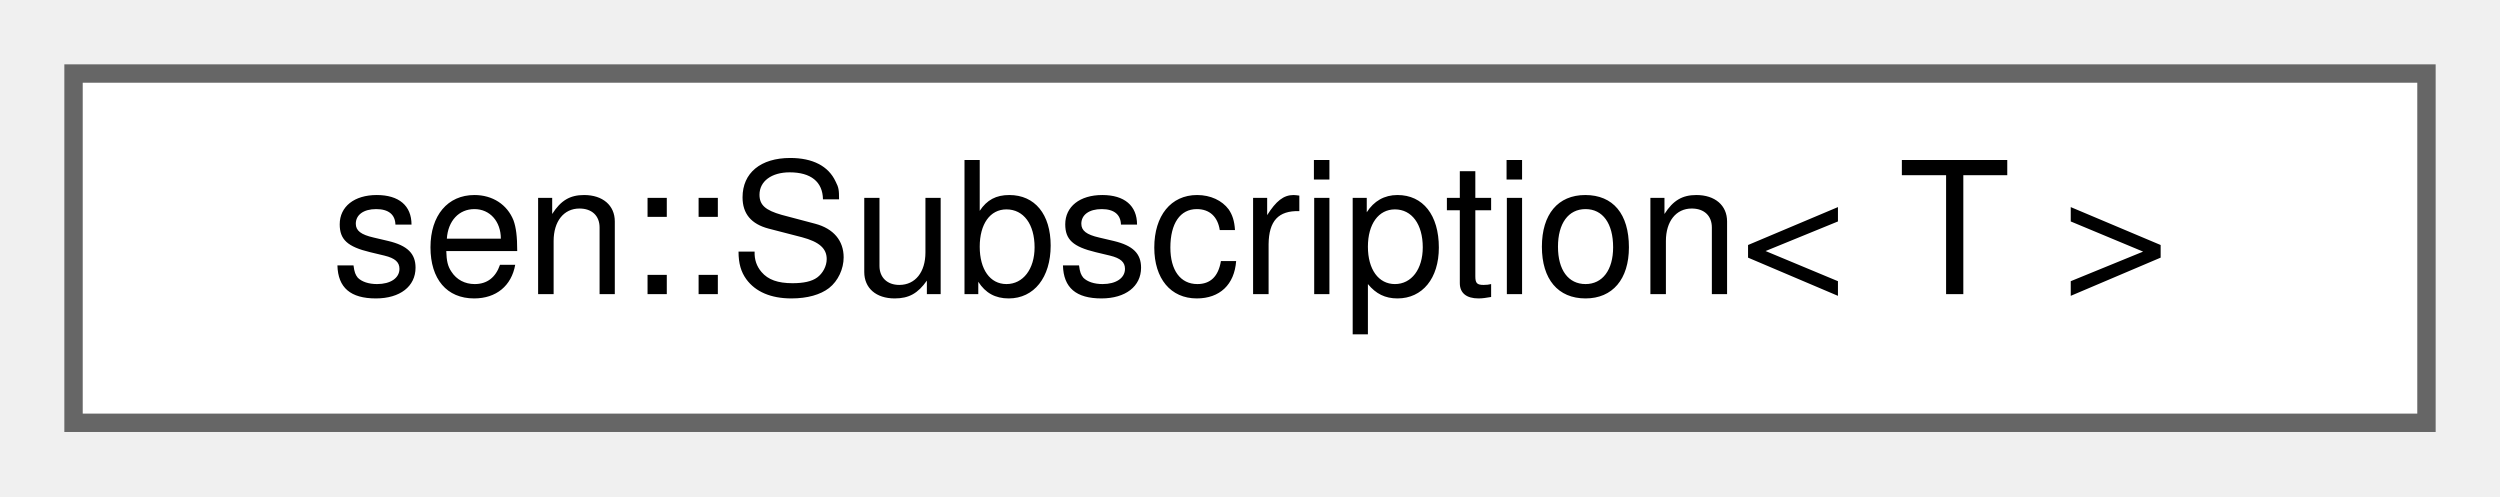
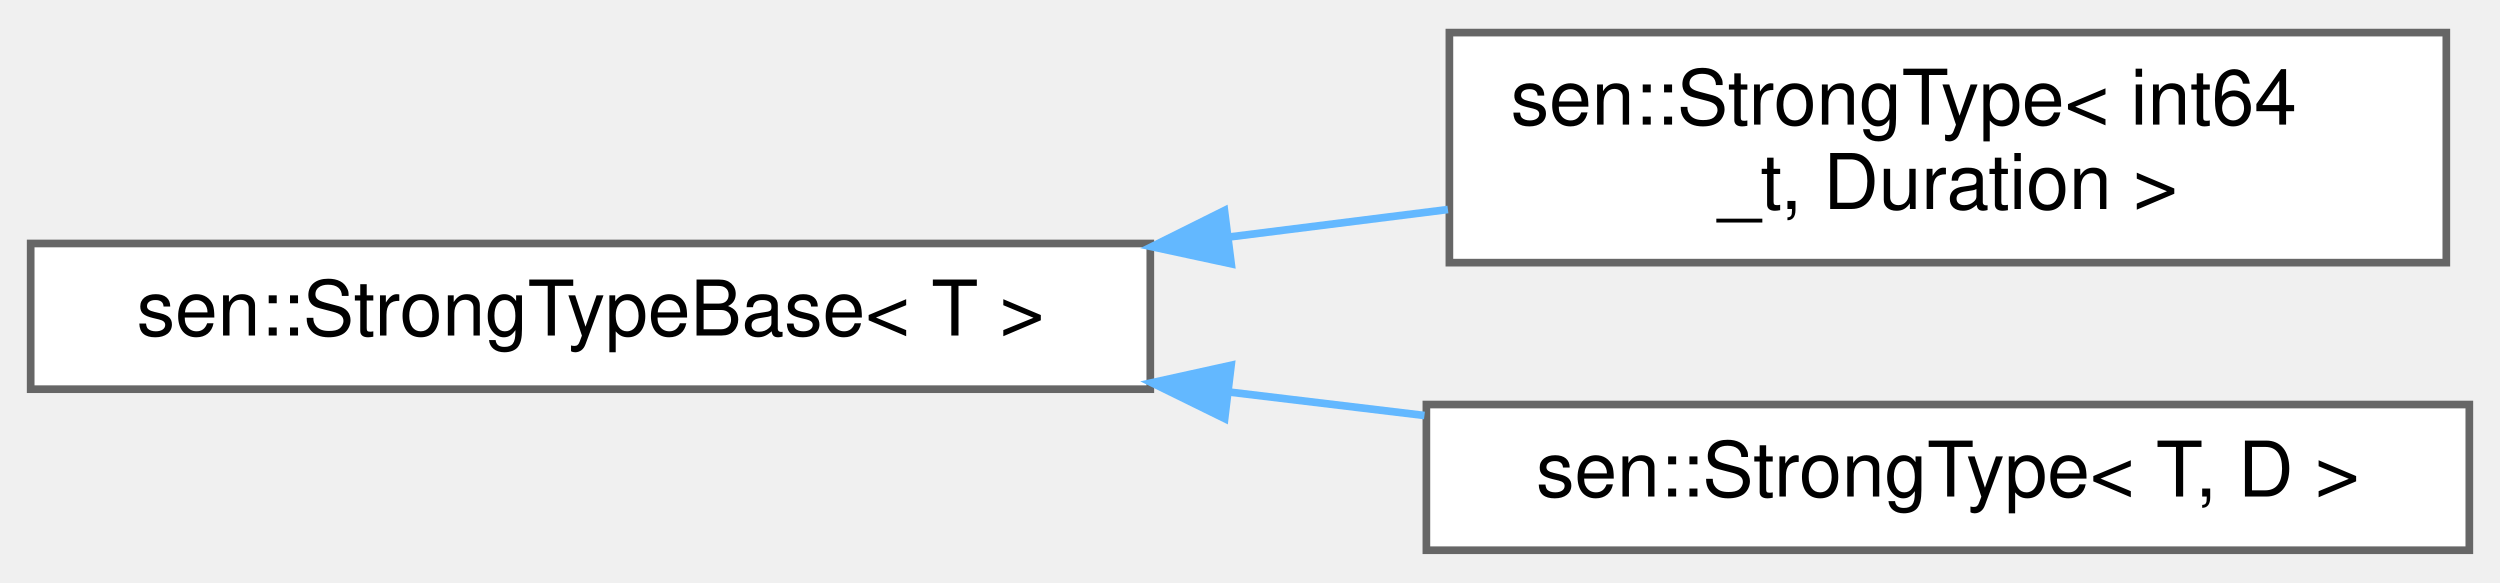
- <svg xmlns="http://www.w3.org/2000/svg" xmlns:xlink="http://www.w3.org/1999/xlink" width="136pt" height="27pt" viewBox="0.00 0.00 136.00 27.00">
-   <g id="graph0" class="graph" transform="scale(1 1) rotate(0) translate(4 23)">
+ <svg xmlns="http://www.w3.org/2000/svg" xmlns:xlink="http://www.w3.org/1999/xlink" width="326pt" height="76pt" viewBox="0.00 0.00 326.00 75.50">
+   <g id="graph0" class="graph" transform="scale(1 1) rotate(0) translate(4 71.5)">
    <g id="Node000000" class="node">
      <g id="a_Node000000">
-         <a xlink:href="structsen_1_1_subscription.html" target="_top" xlink:title="A list of objects and a reference to its source (to keep it alive).">
-           <polygon fill="white" stroke="#666666" points="128,-19 0,-19 0,0 128,0 128,-19" />
-           <text text-anchor="middle" x="64" y="-7" font-family="Helvetica,sans-Serif" font-size="10.00">sen::Subscription&lt; T &gt;</text>
+         <a xlink:href="classsen_1_1_strong_type_base.html" target="_top" xlink:title="Wraps T to make it a strong type.">
+           <polygon fill="white" stroke="#666666" points="146,-40 0,-40 0,-21 146,-21 146,-40" />
+           <text text-anchor="middle" x="73" y="-28" font-family="Helvetica,sans-Serif" font-size="10.00">sen::StrongTypeBase&lt; T &gt;</text>
+         </a>
+       </g>
+     </g>
+     <g id="Node000001" class="node">
+       <g id="a_Node000001">
+         <a xlink:href="classsen_1_1_strong_type.html" target="_top" xlink:title=" ">
+           <polygon fill="white" stroke="#666666" points="315,-67.5 185,-67.5 185,-37.5 315,-37.5 315,-67.5" />
+           <text text-anchor="start" x="193" y="-55.5" font-family="Helvetica,sans-Serif" font-size="10.00">sen::StrongType&lt; int64</text>
+           <text text-anchor="middle" x="250" y="-44.5" font-family="Helvetica,sans-Serif" font-size="10.00">_t, Duration &gt;</text>
+         </a>
+       </g>
+     </g>
+     <g id="edge33_Node000000_Node000001" class="edge">
+       <g id="a_edge33_Node000000_Node000001">
+         <a xlink:title=" ">
+           <path fill="none" stroke="#63b8ff" d="M156.16,-40.83C165.78,-42.04 175.49,-43.26 184.81,-44.43" />
+           <polygon fill="#63b8ff" stroke="#63b8ff" points="156.55,-37.35 146.19,-39.58 155.67,-44.3 156.55,-37.35" />
+         </a>
+       </g>
+     </g>
+     <g id="Node000002" class="node">
+       <g id="a_Node000002">
+         <a xlink:href="classsen_1_1_strong_type.html" target="_top" xlink:title="CRTP class that wraps T to make it a strong type.">
+           <polygon fill="white" stroke="#666666" points="318,-19 182,-19 182,0 318,0 318,-19" />
+           <text text-anchor="middle" x="250" y="-7" font-family="Helvetica,sans-Serif" font-size="10.00">sen::StrongType&lt; T, D &gt;</text>
+         </a>
+       </g>
+     </g>
+     <g id="edge34_Node000000_Node000002" class="edge">
+       <g id="a_edge34_Node000000_Node000002">
+         <a xlink:title=" ">
+           <path fill="none" stroke="#63b8ff" d="M156.19,-20.64C164.75,-19.61 173.38,-18.57 181.75,-17.57" />
+           <polygon fill="#63b8ff" stroke="#63b8ff" points="155.7,-17.17 146.19,-21.84 156.54,-24.12 155.7,-17.17" />
        </a>
      </g>
    </g>
  </g>
</svg>
